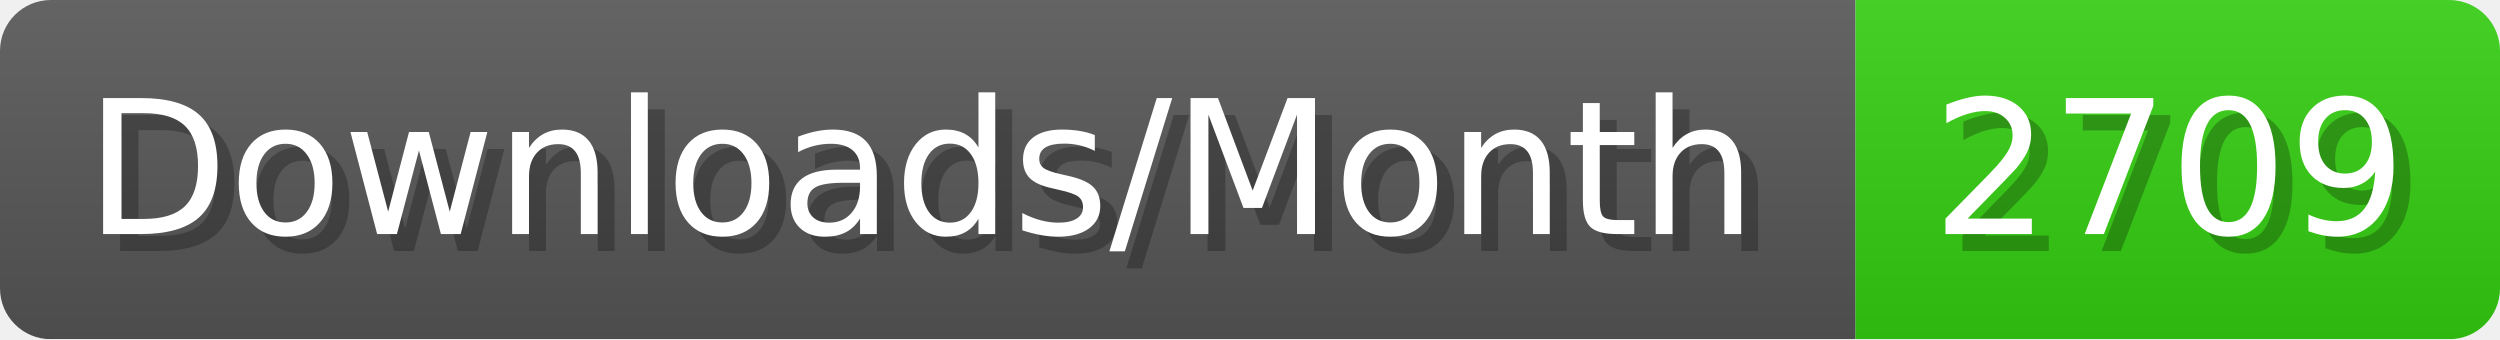
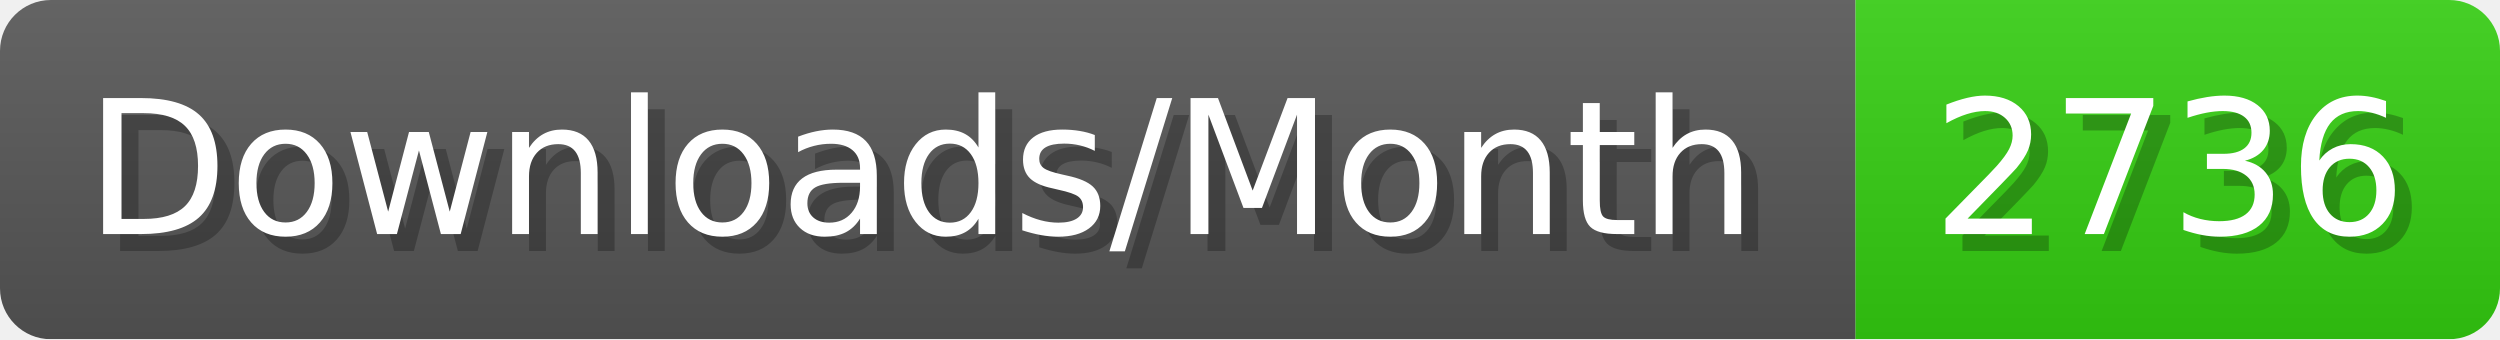
- <svg xmlns="http://www.w3.org/2000/svg" width="147.4" height="20" viewBox="0 0 1474 200" role="img" aria-label="Downloads/Month: 2709">
+ <svg xmlns="http://www.w3.org/2000/svg" width="147.4" height="20" viewBox="0 0 1474 200" role="img" aria-label="Downloads/Month: 2736">
  <linearGradient id="YlXUI" x2="0" y2="100%">
    <stop offset="0" stop-opacity=".1" stop-color="#EEE" />
    <stop offset="1" stop-opacity=".1" />
  </linearGradient>
  <mask id="JHhop">
    <rect width="1474" height="200" rx="30" fill="#FFF" />
  </mask>
  <g mask="url(#JHhop)">
    <rect width="1094" height="200" fill="#555" />
    <rect width="380" height="200" fill="#3C1" x="1094" />
    <rect width="1474" height="200" fill="url(#YlXUI)" />
  </g>
  <g aria-hidden="true" fill="#fff" text-anchor="start" font-family="Verdana,DejaVu Sans,sans-serif" font-size="110">
    <text x="60" y="148" textLength="994" fill="#000" opacity="0.25">Downloads/Month</text>
    <text x="50" y="138" textLength="994">Downloads/Month</text>
-     <text x="1149" y="148" textLength="280" fill="#000" opacity="0.25">2709</text>
-     <text x="1139" y="138" textLength="280">2709</text>
+     <text x="1149" y="148" textLength="280" fill="#000" opacity="0.25">2736</text>
+     <text x="1139" y="138" textLength="280">2736</text>
  </g>
</svg>
